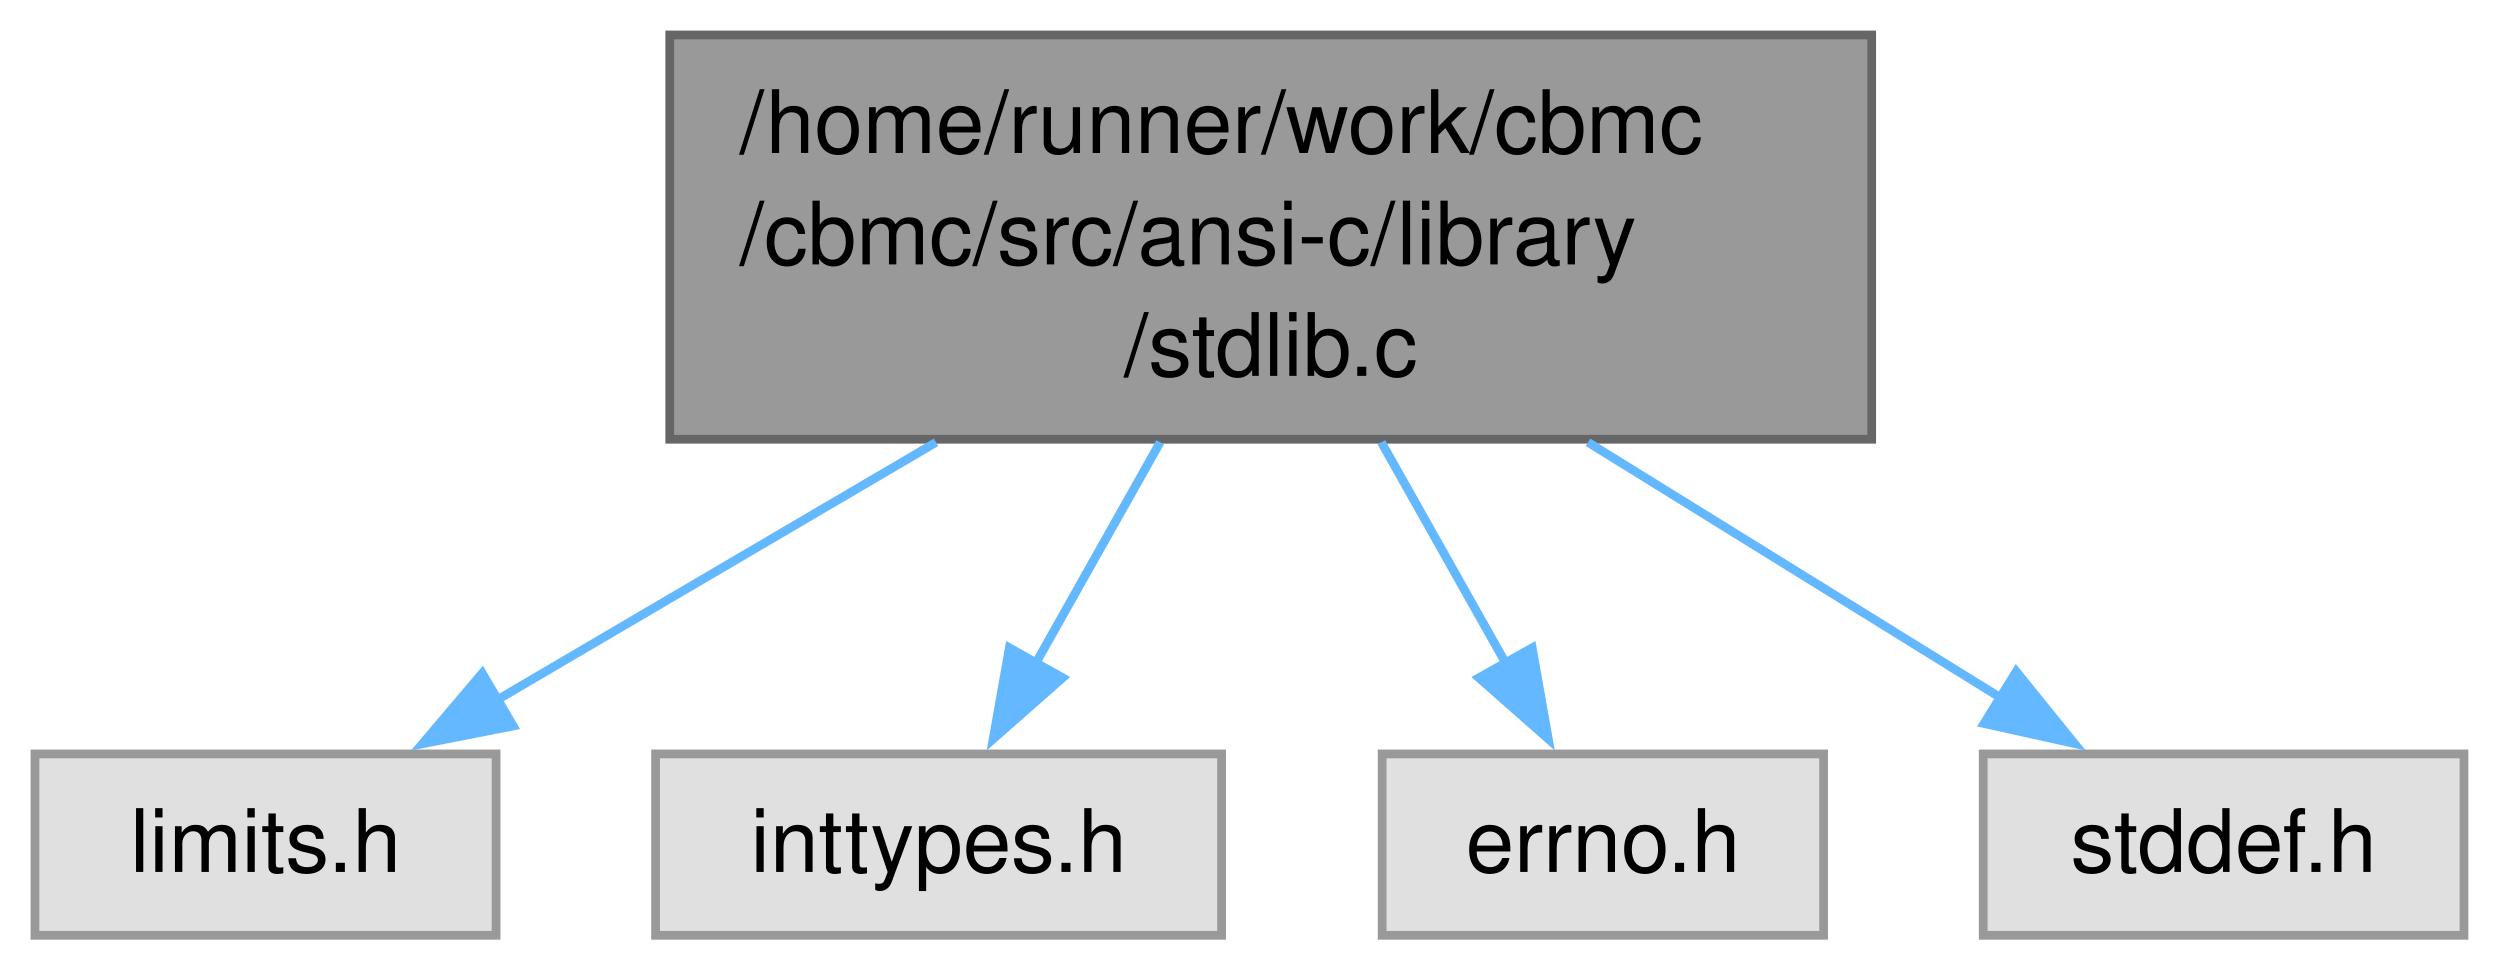
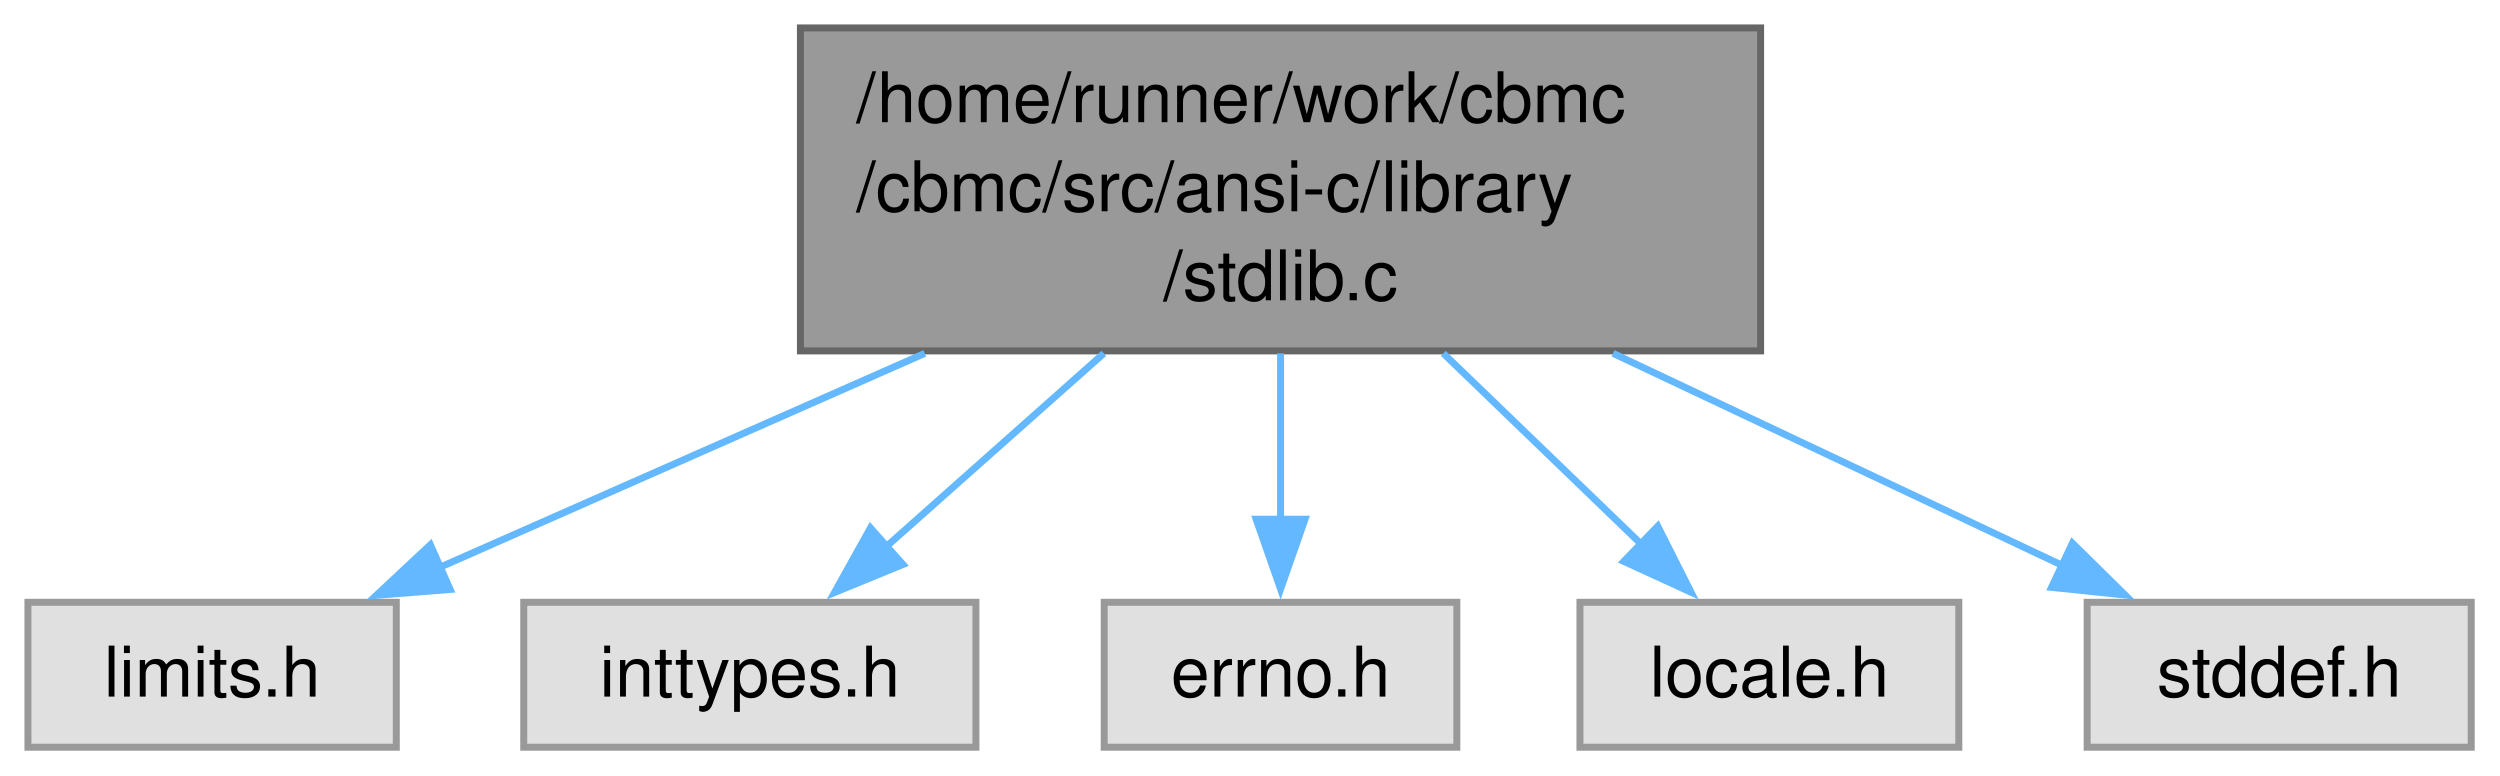
- <svg xmlns="http://www.w3.org/2000/svg" xmlns:xlink="http://www.w3.org/1999/xlink" width="286pt" height="111pt" viewBox="0.00 0.00 286.00 111.00">
+ <svg xmlns="http://www.w3.org/2000/svg" xmlns:xlink="http://www.w3.org/1999/xlink" width="358pt" height="111pt" viewBox="0.00 0.00 358.00 111.00">
  <g id="graph0" class="graph" transform="scale(1 1) rotate(0) translate(4 107)">
    <g id="Node000001" class="node">
      <g id="a_Node000001">
        <a xlink:title=" ">
-           <polygon fill="#999999" stroke="#666666" points="210.12,-103 72.62,-103 72.62,-56.75 210.12,-56.75 210.12,-103" />
-           <text xml:space="preserve" text-anchor="start" x="80.62" y="-89.5" font-family="Helvetica,sans-Serif" font-size="10.00">/home/runner/work/cbmc</text>
-           <text xml:space="preserve" text-anchor="start" x="80.62" y="-76.75" font-family="Helvetica,sans-Serif" font-size="10.00">/cbmc/src/ansi-c/library</text>
-           <text xml:space="preserve" text-anchor="middle" x="141.38" y="-64" font-family="Helvetica,sans-Serif" font-size="10.00">/stdlib.c</text>
+           <polygon fill="#999999" stroke="#666666" points="248.12,-103 110.62,-103 110.62,-56.75 248.12,-56.75 248.12,-103" />
+           <text xml:space="preserve" text-anchor="start" x="118.62" y="-89.5" font-family="Helvetica,sans-Serif" font-size="10.00">/home/runner/work/cbmc</text>
+           <text xml:space="preserve" text-anchor="start" x="118.62" y="-76.75" font-family="Helvetica,sans-Serif" font-size="10.00">/cbmc/src/ansi-c/library</text>
+           <text xml:space="preserve" text-anchor="middle" x="179.38" y="-64" font-family="Helvetica,sans-Serif" font-size="10.00">/stdlib.c</text>
        </a>
      </g>
    </g>
    <g id="Node000002" class="node">
      <g id="a_Node000002">
        <a xlink:title=" ">
          <polygon fill="#e0e0e0" stroke="#999999" points="52.75,-20.75 0,-20.75 0,0 52.75,0 52.75,-20.75" />
          <text xml:space="preserve" text-anchor="middle" x="26.38" y="-7.25" font-family="Helvetica,sans-Serif" font-size="10.00">limits.h</text>
        </a>
      </g>
    </g>
    <g id="edge1_Node000001_Node000002" class="edge">
      <g id="a_edge1_Node000001_Node000002">
        <a xlink:title=" ">
-           <path fill="none" stroke="#63b8ff" d="M103.08,-56.4C86.52,-46.68 67.55,-35.54 52.62,-26.78" />
-           <polygon fill="#63b8ff" stroke="#63b8ff" points="54.71,-23.95 44.32,-21.91 51.17,-29.99 54.71,-23.95" />
+           <path fill="none" stroke="#63b8ff" d="M128.43,-56.4C105.54,-46.3 79.21,-34.69 59.03,-25.78" />
+           <polygon fill="#63b8ff" stroke="#63b8ff" points="60.46,-22.59 49.89,-21.75 57.63,-28.99 60.46,-22.59" />
        </a>
      </g>
    </g>
    <g id="Node000003" class="node">
      <g id="a_Node000003">
        <a xlink:title=" ">
          <polygon fill="#e0e0e0" stroke="#999999" points="135.75,-20.75 71,-20.75 71,0 135.75,0 135.75,-20.75" />
          <text xml:space="preserve" text-anchor="middle" x="103.38" y="-7.25" font-family="Helvetica,sans-Serif" font-size="10.00">inttypes.h</text>
        </a>
      </g>
    </g>
    <g id="edge2_Node000001_Node000003" class="edge">
      <g id="a_edge2_Node000001_Node000003">
        <a xlink:title=" ">
-           <path fill="none" stroke="#63b8ff" d="M128.72,-56.4C124.09,-48.17 118.89,-38.94 114.41,-30.98" />
-           <polygon fill="#63b8ff" stroke="#63b8ff" points="117.57,-29.46 109.62,-22.46 111.47,-32.89 117.57,-29.46" />
+           <path fill="none" stroke="#63b8ff" d="M154.07,-56.4C143.86,-47.33 132.27,-37.04 122.75,-28.58" />
+           <polygon fill="#63b8ff" stroke="#63b8ff" points="125.3,-26.17 115.5,-22.15 120.65,-31.4 125.3,-26.17" />
        </a>
      </g>
    </g>
    <g id="Node000004" class="node">
      <g id="a_Node000004">
        <a xlink:title=" ">
          <polygon fill="#e0e0e0" stroke="#999999" points="204.62,-20.75 154.12,-20.75 154.12,0 204.62,0 204.62,-20.75" />
          <text xml:space="preserve" text-anchor="middle" x="179.38" y="-7.25" font-family="Helvetica,sans-Serif" font-size="10.00">errno.h</text>
        </a>
      </g>
    </g>
    <g id="edge3_Node000001_Node000004" class="edge">
      <g id="a_edge3_Node000001_Node000004">
        <a xlink:title=" ">
-           <path fill="none" stroke="#63b8ff" d="M154.03,-56.4C158.66,-48.17 163.86,-38.94 168.34,-30.98" />
-           <polygon fill="#63b8ff" stroke="#63b8ff" points="171.28,-32.89 173.13,-22.46 165.18,-29.46 171.28,-32.89" />
+           <path fill="none" stroke="#63b8ff" d="M179.38,-56.4C179.38,-48.73 179.38,-40.19 179.38,-32.63" />
+           <polygon fill="#63b8ff" stroke="#63b8ff" points="182.88,-32.65 179.38,-22.65 175.88,-32.65 182.88,-32.65" />
        </a>
      </g>
    </g>
    <g id="Node000005" class="node">
      <g id="a_Node000005">
        <a xlink:title=" ">
-           <polygon fill="#e0e0e0" stroke="#999999" points="277.88,-20.75 222.88,-20.75 222.88,0 277.88,0 277.88,-20.75" />
-           <text xml:space="preserve" text-anchor="middle" x="250.38" y="-7.25" font-family="Helvetica,sans-Serif" font-size="10.00">stddef.h</text>
+           <polygon fill="#e0e0e0" stroke="#999999" points="276.5,-20.75 222.25,-20.75 222.25,0 276.5,0 276.5,-20.75" />
+           <text xml:space="preserve" text-anchor="middle" x="249.38" y="-7.25" font-family="Helvetica,sans-Serif" font-size="10.00">locale.h</text>
        </a>
      </g>
    </g>
    <g id="edge4_Node000001_Node000005" class="edge">
      <g id="a_edge4_Node000001_Node000005">
        <a xlink:title=" ">
-           <path fill="none" stroke="#63b8ff" d="M177.67,-56.4C193.22,-46.77 211,-35.76 225.09,-27.04" />
-           <polygon fill="#63b8ff" stroke="#63b8ff" points="226.66,-30.18 233.32,-21.94 222.97,-24.23 226.66,-30.18" />
+           <path fill="none" stroke="#63b8ff" d="M202.68,-56.4C211.89,-47.52 222.32,-37.46 230.99,-29.11" />
+           <polygon fill="#63b8ff" stroke="#63b8ff" points="233.39,-31.65 238.16,-22.19 228.53,-26.61 233.39,-31.65" />
+         </a>
+       </g>
+     </g>
+     <g id="Node000006" class="node">
+       <g id="a_Node000006">
+         <a xlink:title=" ">
+           <polygon fill="#e0e0e0" stroke="#999999" points="349.88,-20.75 294.88,-20.75 294.88,0 349.88,0 349.88,-20.75" />
+           <text xml:space="preserve" text-anchor="middle" x="322.38" y="-7.25" font-family="Helvetica,sans-Serif" font-size="10.00">stddef.h</text>
+         </a>
+       </g>
+     </g>
+     <g id="edge5_Node000001_Node000006" class="edge">
+       <g id="a_edge5_Node000001_Node000006">
+         <a xlink:title=" ">
+           <path fill="none" stroke="#63b8ff" d="M226.99,-56.4C248.18,-46.4 272.53,-34.9 291.33,-26.03" />
+           <polygon fill="#63b8ff" stroke="#63b8ff" points="292.77,-29.22 300.32,-21.79 289.78,-22.89 292.77,-29.22" />
        </a>
      </g>
    </g>
  </g>
</svg>
